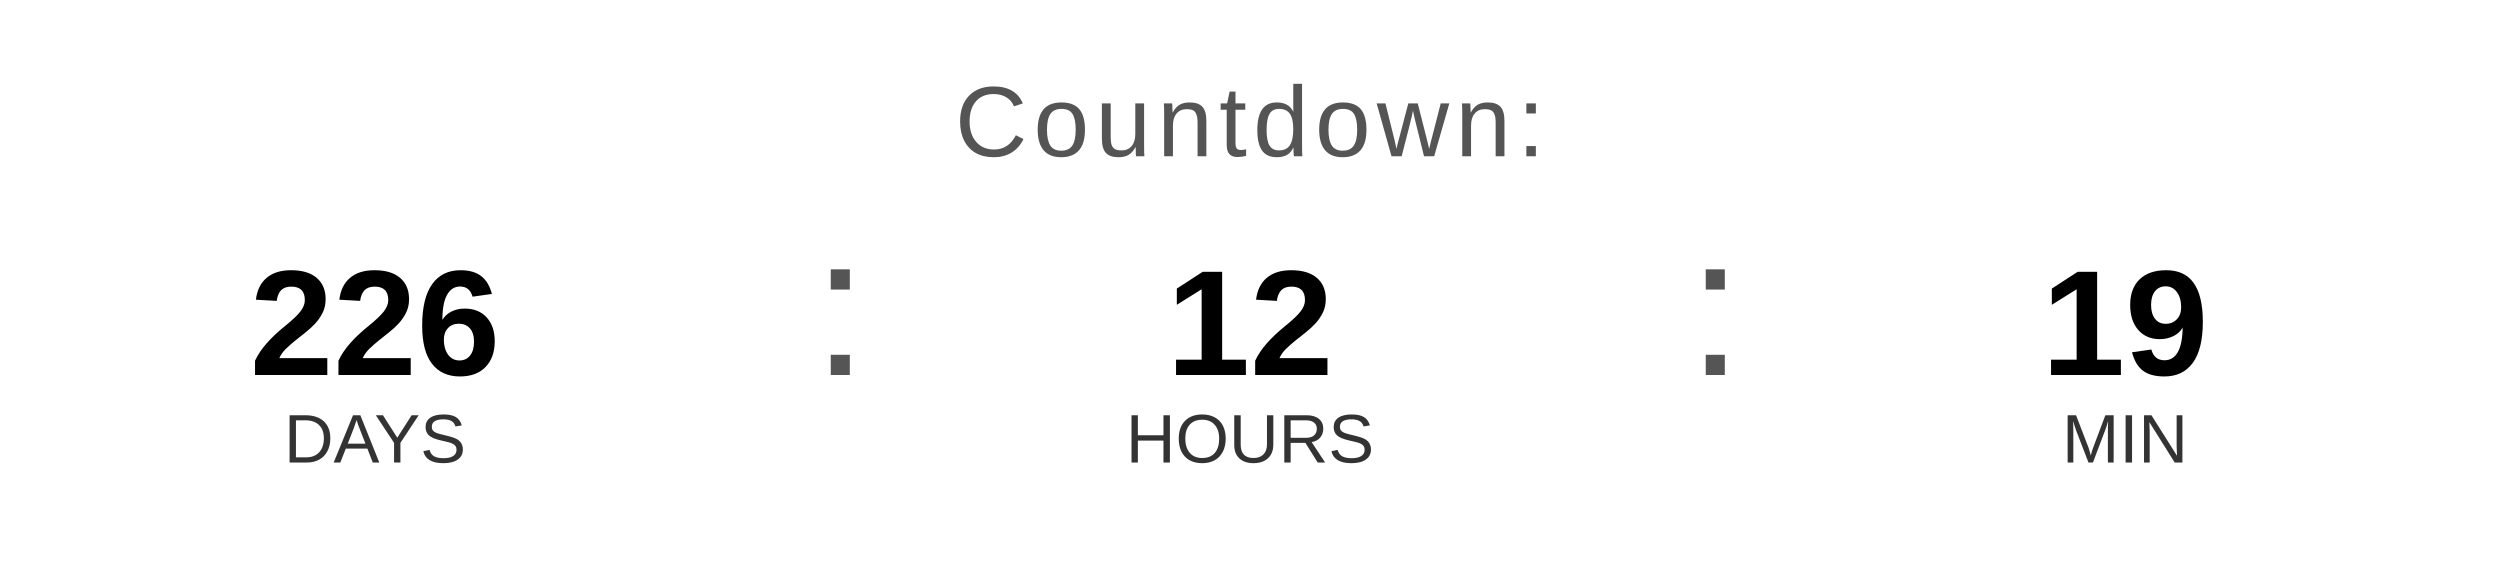
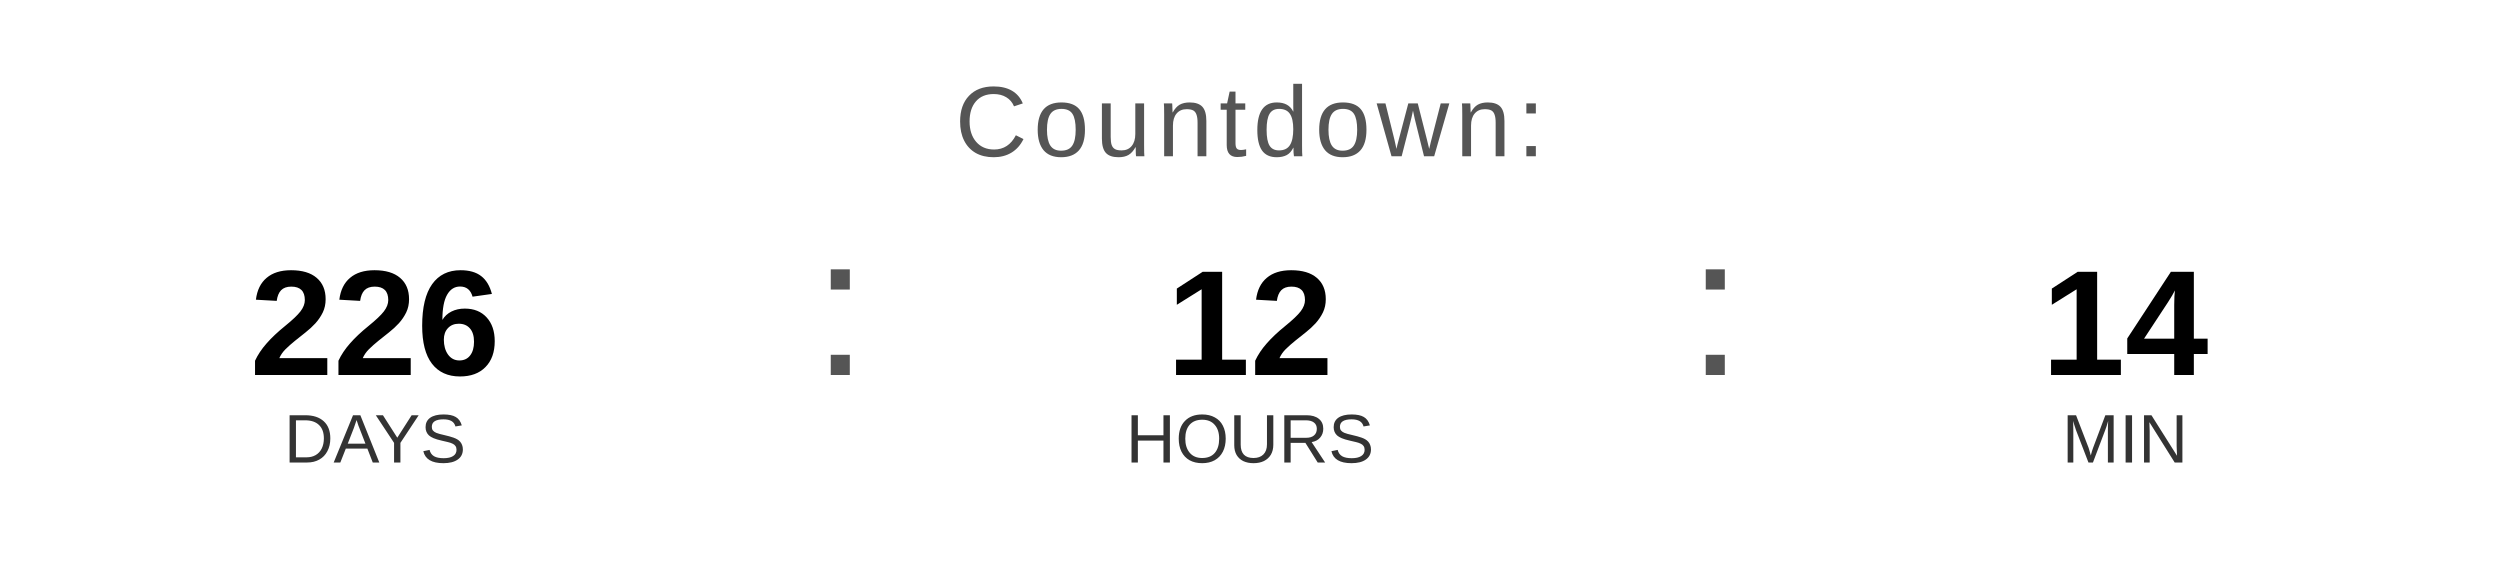
<svg xmlns="http://www.w3.org/2000/svg" width="400" height="90" viewBox="0 0 400 90">
  <text x="200" y="25" font-family="Arial, Helvetica, sans-serif" font-size="16" fill="#555555" text-anchor="middle" letter-spacing="1">
    Countdown:
  </text>
  <text x="60" y="60" font-family="Arial, Helvetica, sans-serif" font-size="24" font-weight="bold" fill="#000000" text-anchor="middle">226</text>
  <text x="60" y="74" font-family="Arial, Helvetica, sans-serif" font-size="11" fill="#333333" text-anchor="middle">DAYS</text>
  <text x="130" y="60" font-family="Arial, sans-serif" font-size="32" fill="#555555">:</text>
  <text x="200" y="60" font-family="Arial, Helvetica, sans-serif" font-size="24" font-weight="bold" fill="#000000" text-anchor="middle">12</text>
  <text x="200" y="74" font-family="Arial, Helvetica, sans-serif" font-size="11" fill="#333333" text-anchor="middle">HOURS</text>
  <text x="270" y="60" font-family="Arial, sans-serif" font-size="32" fill="#555555">:</text>
-   <text x="340" y="60" font-family="Arial, Helvetica, sans-serif" font-size="24" font-weight="bold" fill="#000000" text-anchor="middle">19</text>
+   <text x="340" y="60" font-family="Arial, Helvetica, sans-serif" font-size="24" font-weight="bold" fill="#000000" text-anchor="middle">14</text>
  <text x="340" y="74" font-family="Arial, Helvetica, sans-serif" font-size="11" fill="#333333" text-anchor="middle">MIN</text>
</svg>
